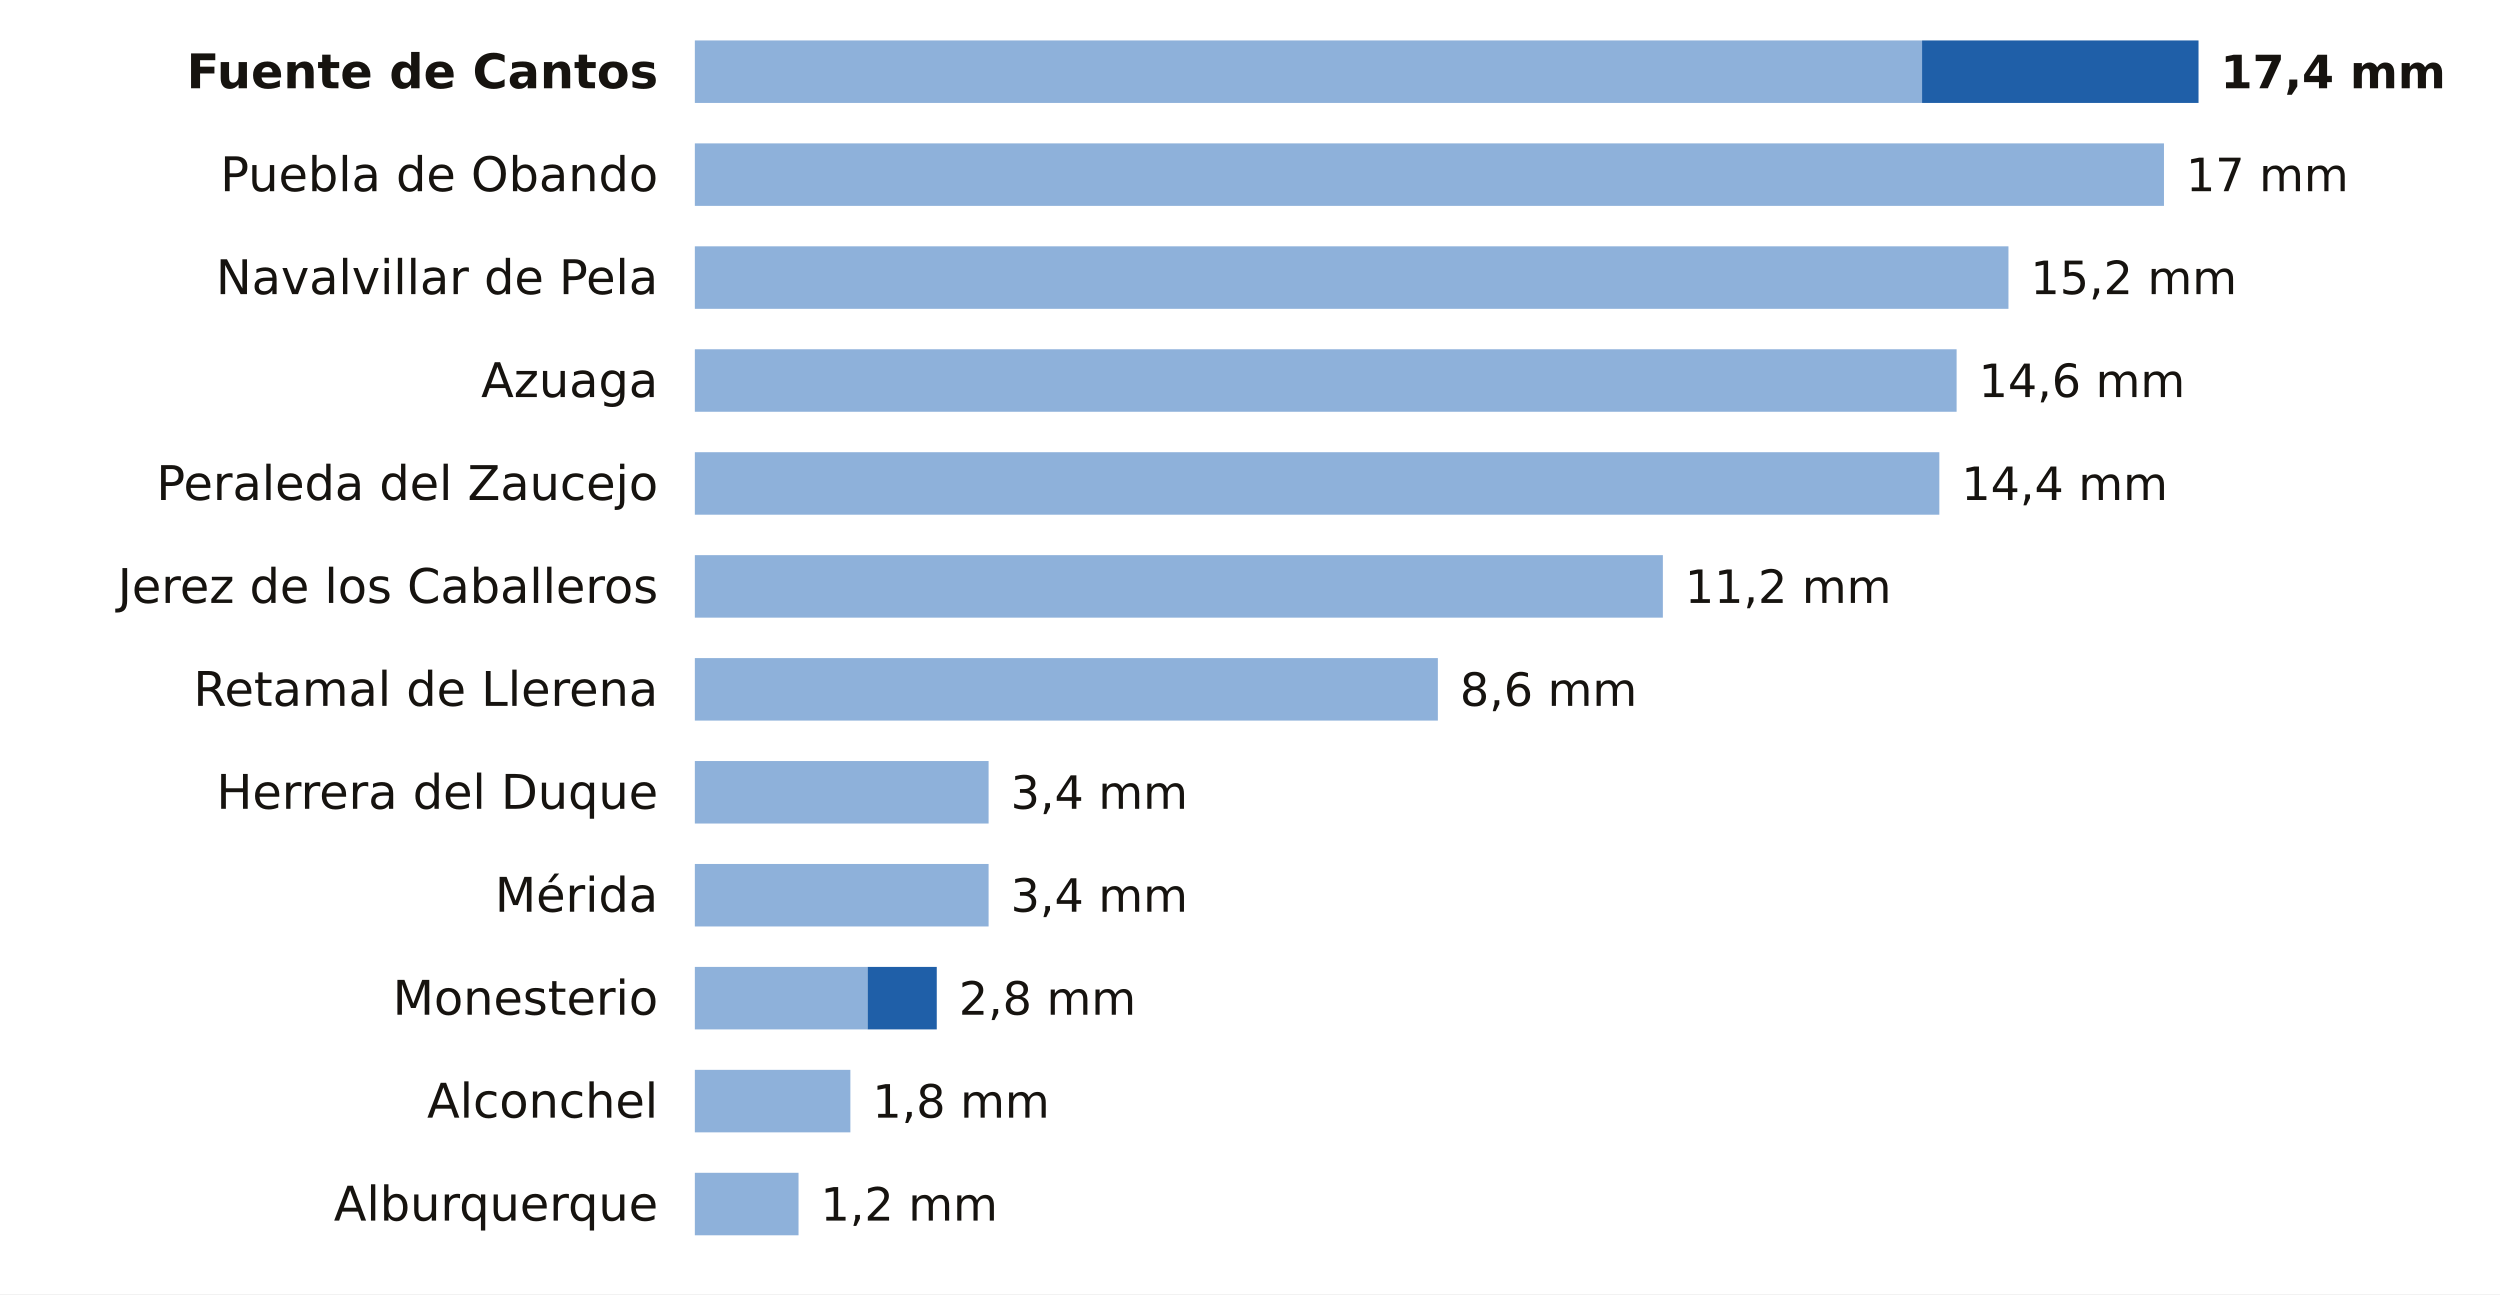
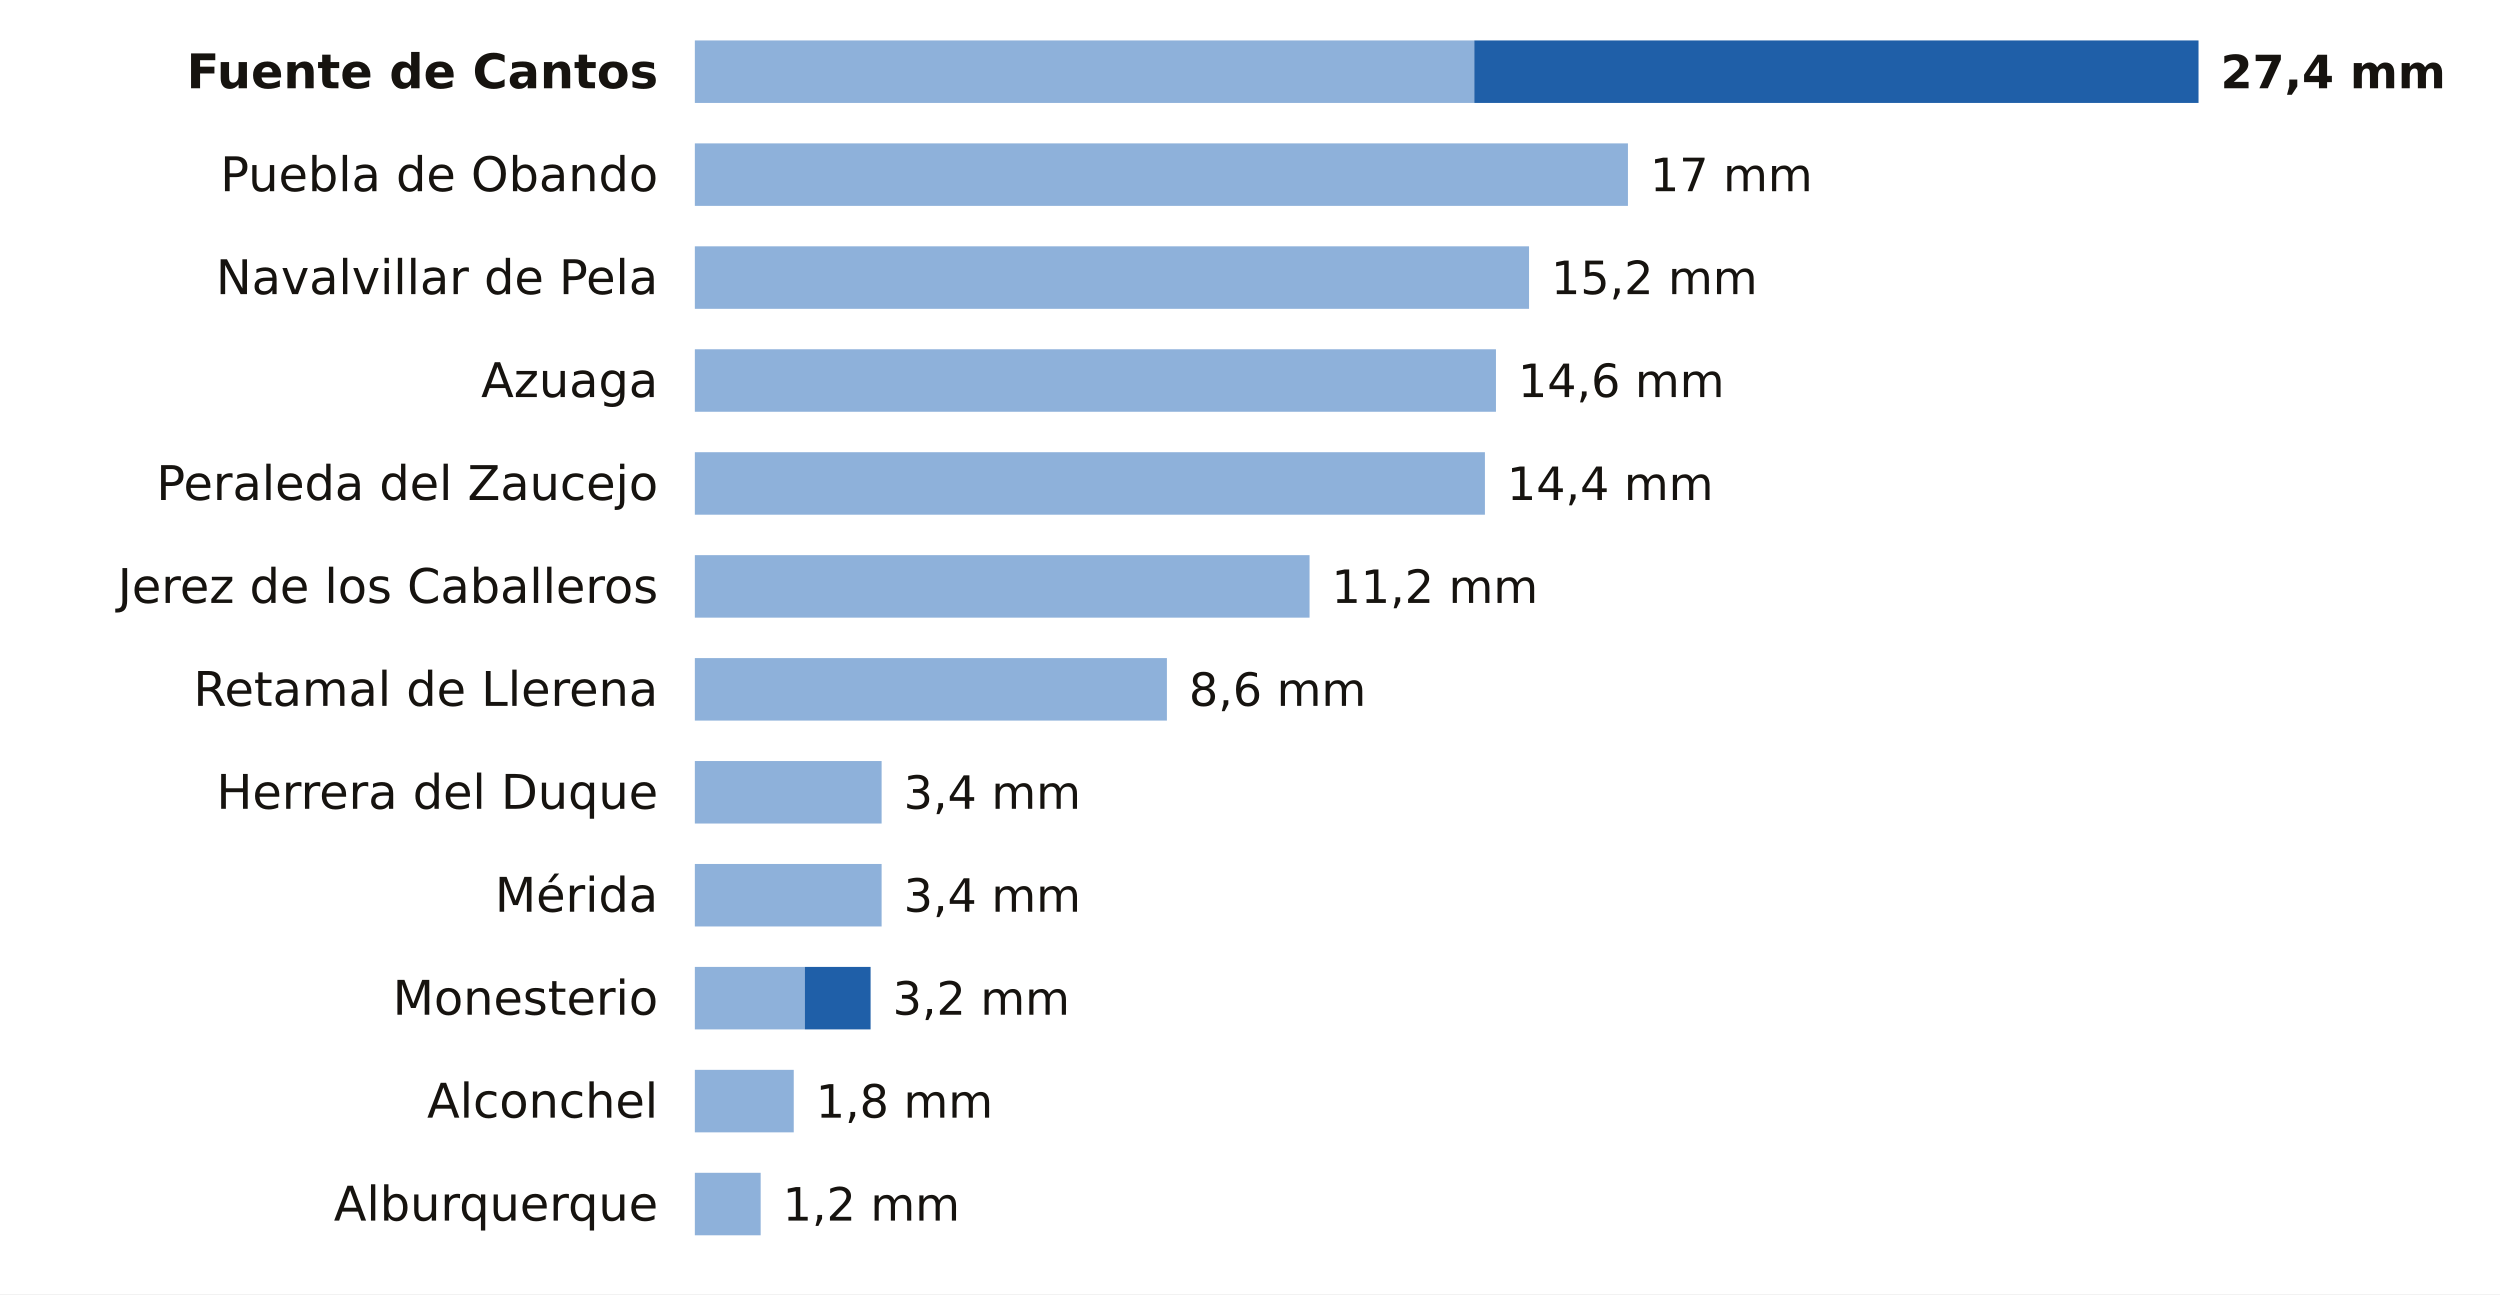
<svg xmlns="http://www.w3.org/2000/svg" viewBox="0 0 680 352" width="680" height="352" role="img" aria-label="La lluvia de los últimos 7 días en las estaciones de AEMET de Badajoz">
  <rect width="680" height="352" fill="#FFFFFF" />
  <text x="179.0" y="24.0" font-size="13" fill="#16130F" text-anchor="end" font-weight="600" font-family="Public Sans, DejaVu Sans, Arial, sans-serif">Fuente de Cantos</text>
-   <rect x="189" y="11" width="333.8" height="17" fill="#8EB1DA" />
-   <rect x="522.8" y="11" width="75.2" height="17" fill="#1F5FA8" />
-   <text x="604.0" y="24.0" font-size="12.5" fill="#16130F" text-anchor="start" font-weight="700" font-family="Public Sans, DejaVu Sans, Arial, sans-serif">17,4 mm</text>
+   <rect x="189" y="11" width="212.0" height="17" fill="#8EB1DA" />
+   <rect x="401.0" y="11" width="197.0" height="17" fill="#1F5FA8" />
+   <text x="604.0" y="24.0" font-size="12.5" fill="#16130F" text-anchor="start" font-weight="700" font-family="Public Sans, DejaVu Sans, Arial, sans-serif">27,4 mm</text>
  <text x="179.0" y="52.0" font-size="13" fill="#16130F" text-anchor="end" font-weight="400" font-family="Public Sans, DejaVu Sans, Arial, sans-serif">Puebla de Obando</text>
-   <rect x="189" y="39" width="399.6" height="17" fill="#8EB1DA" />
-   <text x="594.6" y="52.0" font-size="12.5" fill="#16130F" text-anchor="start" font-weight="500" font-family="Public Sans, DejaVu Sans, Arial, sans-serif">17 mm</text>
+   <rect x="189" y="39" width="253.8" height="17" fill="#8EB1DA" />
+   <text x="448.8" y="52.0" font-size="12.5" fill="#16130F" text-anchor="start" font-weight="500" font-family="Public Sans, DejaVu Sans, Arial, sans-serif">17 mm</text>
  <text x="179.0" y="80.0" font-size="13" fill="#16130F" text-anchor="end" font-weight="400" font-family="Public Sans, DejaVu Sans, Arial, sans-serif">Navalvillar de Pela</text>
-   <rect x="189" y="67" width="357.3" height="17" fill="#8EB1DA" />
-   <text x="552.3" y="80.0" font-size="12.5" fill="#16130F" text-anchor="start" font-weight="500" font-family="Public Sans, DejaVu Sans, Arial, sans-serif">15,2 mm</text>
+   <rect x="189" y="67" width="226.9" height="17" fill="#8EB1DA" />
+   <text x="421.9" y="80.0" font-size="12.5" fill="#16130F" text-anchor="start" font-weight="500" font-family="Public Sans, DejaVu Sans, Arial, sans-serif">15,2 mm</text>
  <text x="179.0" y="108.0" font-size="13" fill="#16130F" text-anchor="end" font-weight="400" font-family="Public Sans, DejaVu Sans, Arial, sans-serif">Azuaga</text>
-   <rect x="189" y="95" width="343.2" height="17" fill="#8EB1DA" />
-   <text x="538.2" y="108.0" font-size="12.5" fill="#16130F" text-anchor="start" font-weight="500" font-family="Public Sans, DejaVu Sans, Arial, sans-serif">14,6 mm</text>
+   <rect x="189" y="95" width="217.9" height="17" fill="#8EB1DA" />
+   <text x="412.9" y="108.0" font-size="12.5" fill="#16130F" text-anchor="start" font-weight="500" font-family="Public Sans, DejaVu Sans, Arial, sans-serif">14,6 mm</text>
  <text x="179.0" y="136.0" font-size="13" fill="#16130F" text-anchor="end" font-weight="400" font-family="Public Sans, DejaVu Sans, Arial, sans-serif">Peraleda del Zaucejo</text>
-   <rect x="189" y="123" width="338.5" height="17" fill="#8EB1DA" />
-   <text x="533.5" y="136.0" font-size="12.5" fill="#16130F" text-anchor="start" font-weight="500" font-family="Public Sans, DejaVu Sans, Arial, sans-serif">14,4 mm</text>
+   <rect x="189" y="123" width="214.9" height="17" fill="#8EB1DA" />
+   <text x="409.9" y="136.0" font-size="12.5" fill="#16130F" text-anchor="start" font-weight="500" font-family="Public Sans, DejaVu Sans, Arial, sans-serif">14,4 mm</text>
  <text x="179.0" y="164.0" font-size="13" fill="#16130F" text-anchor="end" font-weight="400" font-family="Public Sans, DejaVu Sans, Arial, sans-serif">Jerez de los Caballeros</text>
-   <rect x="189" y="151" width="263.3" height="17" fill="#8EB1DA" />
-   <text x="458.3" y="164.0" font-size="12.5" fill="#16130F" text-anchor="start" font-weight="500" font-family="Public Sans, DejaVu Sans, Arial, sans-serif">11,2 mm</text>
+   <rect x="189" y="151" width="167.2" height="17" fill="#8EB1DA" />
+   <text x="362.2" y="164.0" font-size="12.5" fill="#16130F" text-anchor="start" font-weight="500" font-family="Public Sans, DejaVu Sans, Arial, sans-serif">11,2 mm</text>
  <text x="179.0" y="192.0" font-size="13" fill="#16130F" text-anchor="end" font-weight="400" font-family="Public Sans, DejaVu Sans, Arial, sans-serif">Retamal de Llerena</text>
-   <rect x="189" y="179" width="202.1" height="17" fill="#8EB1DA" />
-   <text x="397.1" y="192.0" font-size="12.5" fill="#16130F" text-anchor="start" font-weight="500" font-family="Public Sans, DejaVu Sans, Arial, sans-serif">8,6 mm</text>
+   <rect x="189" y="179" width="128.4" height="17" fill="#8EB1DA" />
+   <text x="323.4" y="192.0" font-size="12.5" fill="#16130F" text-anchor="start" font-weight="500" font-family="Public Sans, DejaVu Sans, Arial, sans-serif">8,6 mm</text>
  <text x="179.0" y="220.0" font-size="13" fill="#16130F" text-anchor="end" font-weight="400" font-family="Public Sans, DejaVu Sans, Arial, sans-serif">Herrera del Duque</text>
-   <rect x="189" y="207" width="79.9" height="17" fill="#8EB1DA" />
-   <text x="274.9" y="220.0" font-size="12.5" fill="#16130F" text-anchor="start" font-weight="500" font-family="Public Sans, DejaVu Sans, Arial, sans-serif">3,4 mm</text>
+   <rect x="189" y="207" width="50.8" height="17" fill="#8EB1DA" />
+   <text x="245.8" y="220.0" font-size="12.5" fill="#16130F" text-anchor="start" font-weight="500" font-family="Public Sans, DejaVu Sans, Arial, sans-serif">3,4 mm</text>
  <text x="179.0" y="248.0" font-size="13" fill="#16130F" text-anchor="end" font-weight="400" font-family="Public Sans, DejaVu Sans, Arial, sans-serif">Mérida</text>
-   <rect x="189" y="235" width="79.9" height="17" fill="#8EB1DA" />
-   <text x="274.9" y="248.0" font-size="12.5" fill="#16130F" text-anchor="start" font-weight="500" font-family="Public Sans, DejaVu Sans, Arial, sans-serif">3,4 mm</text>
+   <rect x="189" y="235" width="50.8" height="17" fill="#8EB1DA" />
+   <text x="245.8" y="248.0" font-size="12.5" fill="#16130F" text-anchor="start" font-weight="500" font-family="Public Sans, DejaVu Sans, Arial, sans-serif">3,4 mm</text>
  <text x="179.0" y="276.0" font-size="13" fill="#16130F" text-anchor="end" font-weight="400" font-family="Public Sans, DejaVu Sans, Arial, sans-serif">Monesterio</text>
-   <rect x="189" y="263" width="47.0" height="17" fill="#8EB1DA" />
-   <rect x="236.0" y="263" width="18.8" height="17" fill="#1F5FA8" />
-   <text x="260.8" y="276.0" font-size="12.5" fill="#16130F" text-anchor="start" font-weight="500" font-family="Public Sans, DejaVu Sans, Arial, sans-serif">2,8 mm</text>
+   <rect x="189" y="263" width="29.9" height="17" fill="#8EB1DA" />
+   <rect x="218.9" y="263" width="17.9" height="17" fill="#1F5FA8" />
+   <text x="242.8" y="276.0" font-size="12.5" fill="#16130F" text-anchor="start" font-weight="500" font-family="Public Sans, DejaVu Sans, Arial, sans-serif">3,2 mm</text>
  <text x="179.0" y="304.0" font-size="13" fill="#16130F" text-anchor="end" font-weight="400" font-family="Public Sans, DejaVu Sans, Arial, sans-serif">Alconchel</text>
-   <rect x="189" y="291" width="42.3" height="17" fill="#8EB1DA" />
-   <text x="237.3" y="304.0" font-size="12.5" fill="#16130F" text-anchor="start" font-weight="500" font-family="Public Sans, DejaVu Sans, Arial, sans-serif">1,8 mm</text>
+   <rect x="189" y="291" width="26.9" height="17" fill="#8EB1DA" />
+   <text x="221.9" y="304.0" font-size="12.5" fill="#16130F" text-anchor="start" font-weight="500" font-family="Public Sans, DejaVu Sans, Arial, sans-serif">1,8 mm</text>
  <text x="179.0" y="332.0" font-size="13" fill="#16130F" text-anchor="end" font-weight="400" font-family="Public Sans, DejaVu Sans, Arial, sans-serif">Alburquerque</text>
-   <rect x="189" y="319" width="28.2" height="17" fill="#8EB1DA" />
-   <text x="223.2" y="332.0" font-size="12.5" fill="#16130F" text-anchor="start" font-weight="500" font-family="Public Sans, DejaVu Sans, Arial, sans-serif">1,2 mm</text>
+   <rect x="189" y="319" width="17.9" height="17" fill="#8EB1DA" />
+   <text x="212.9" y="332.0" font-size="12.5" fill="#16130F" text-anchor="start" font-weight="500" font-family="Public Sans, DejaVu Sans, Arial, sans-serif">1,2 mm</text>
</svg>
